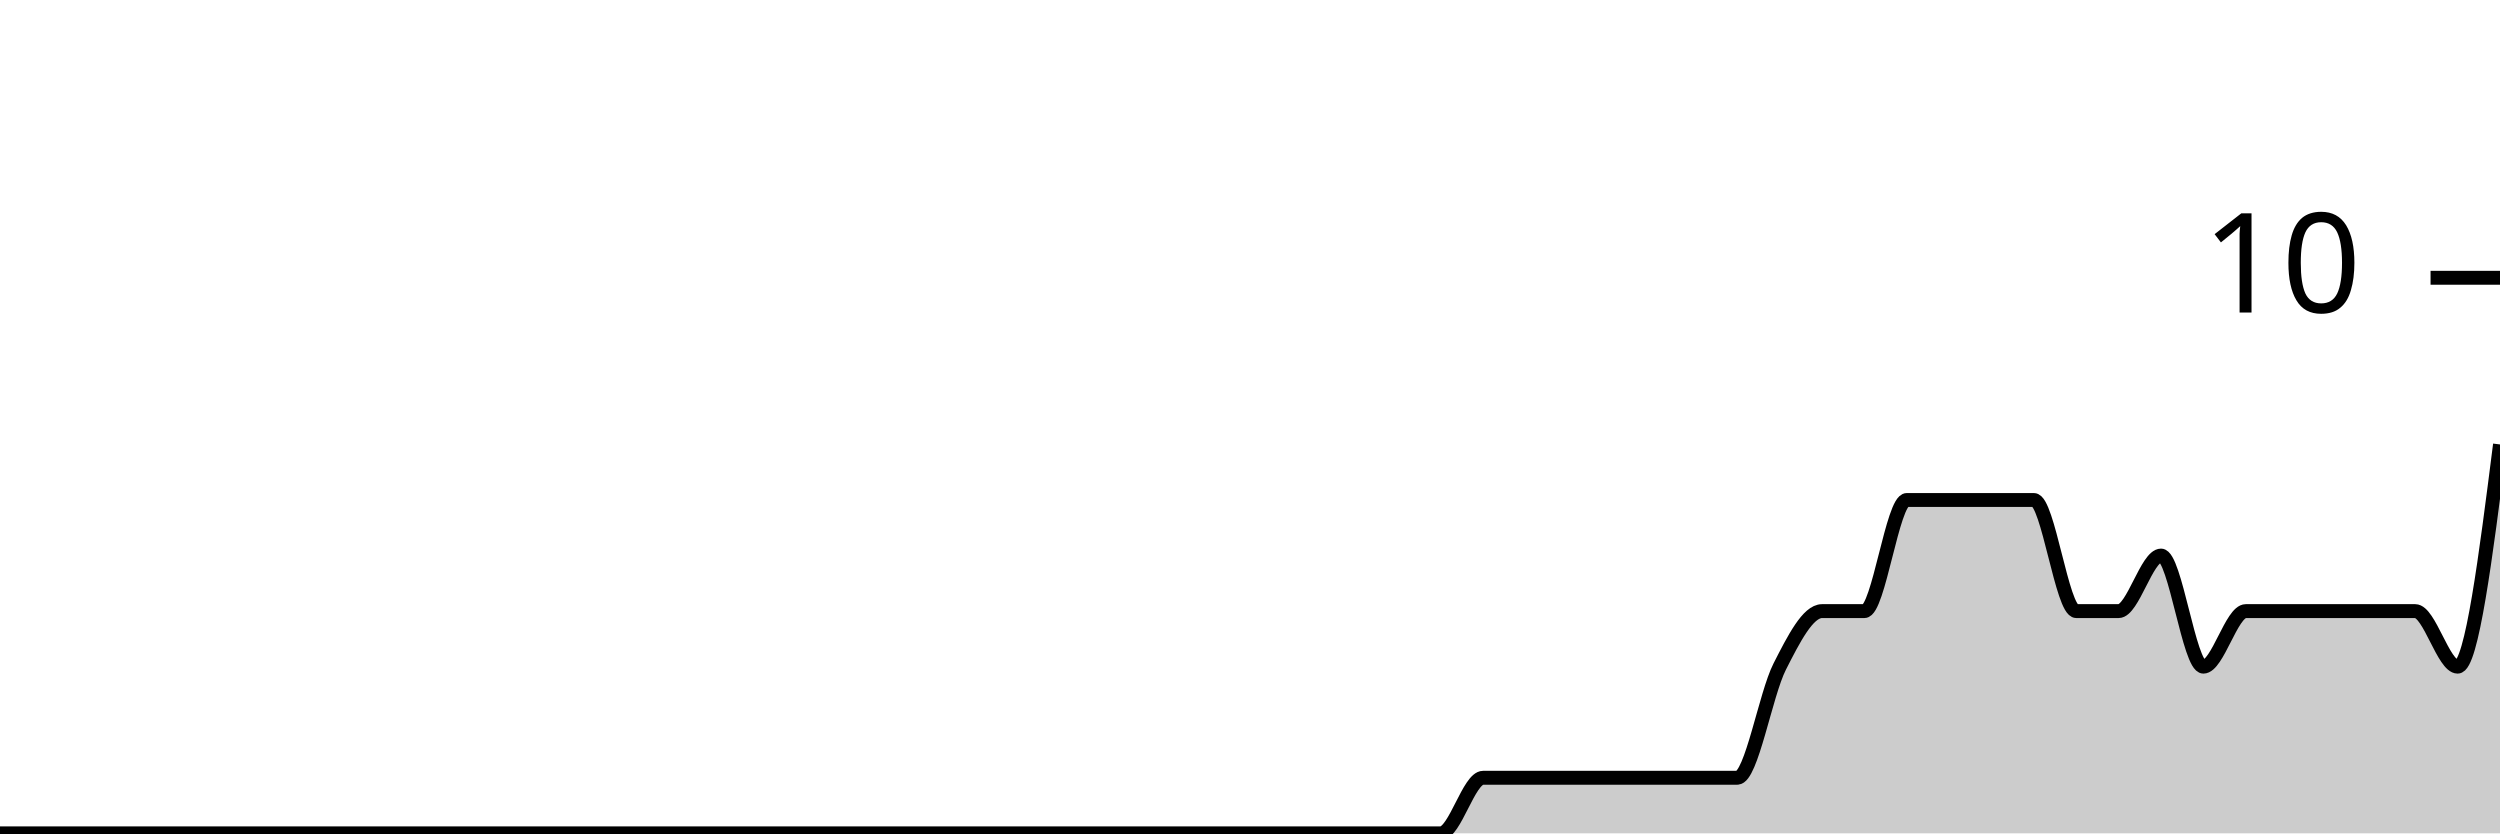
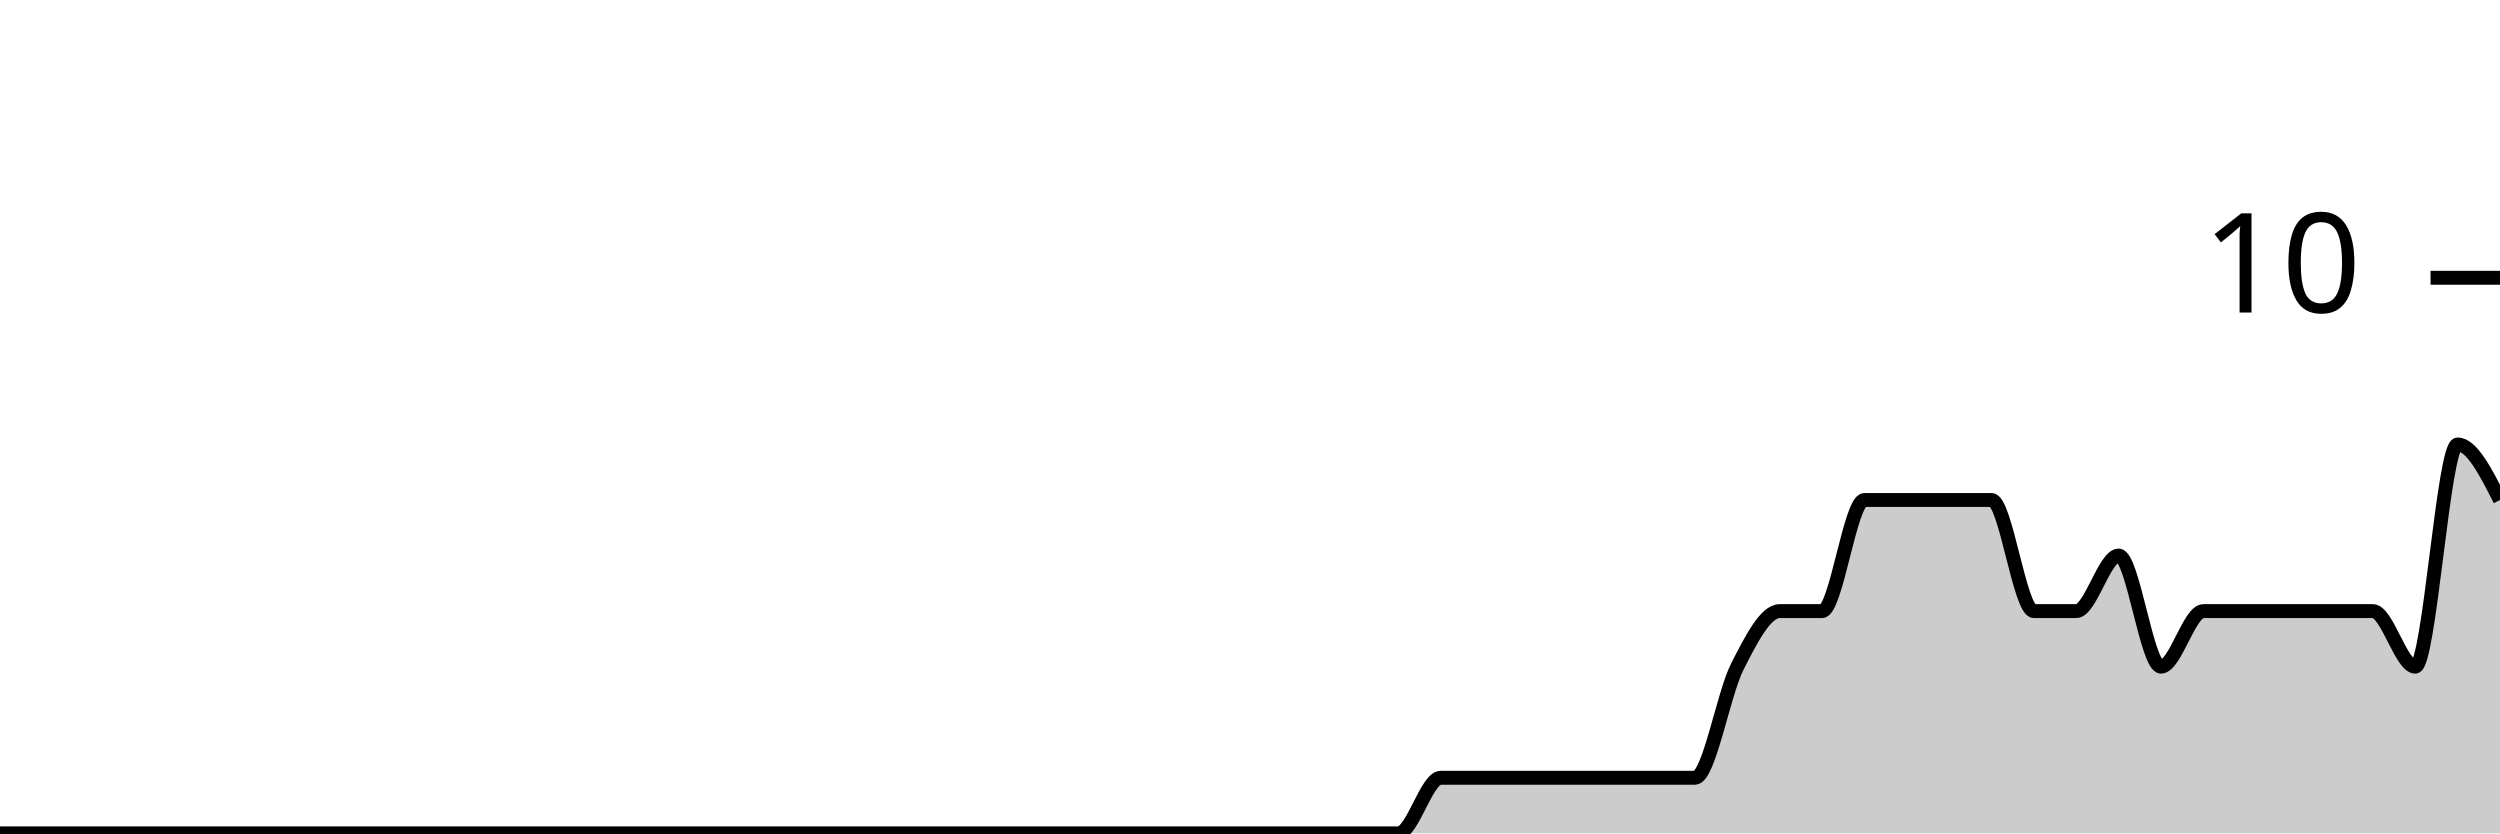
<svg xmlns="http://www.w3.org/2000/svg" viewBox="0 0 180 60">
  <g transform="translate(0,20)">
-     <path class="area" fill="rgba(0, 0, 0, 0.2)" d="M0,40C1.017,40,2.034,40,3.051,40C4.068,40,5.085,40,6.102,40C7.119,40,8.136,40,9.153,40C10.169,40,11.186,40,12.203,40C13.22,40,14.237,40,15.254,40C16.271,40,17.288,40,18.305,40C19.322,40,20.339,40,21.356,40C22.373,40,23.39,40,24.407,40C25.424,40,26.441,40,27.458,40C28.475,40,29.492,40,30.508,40C31.525,40,32.542,40,33.559,40C34.576,40,35.593,40,36.61,40C37.627,40,38.644,40,39.661,40C40.678,40,41.695,40,42.712,40C43.729,40,44.746,40,45.763,40C46.78,40,47.797,40,48.814,40C49.831,40,50.847,40,51.864,40C52.881,40,53.898,40,54.915,40C55.932,40,56.949,40,57.966,40C58.983,40,60,40,61.017,40C62.034,40,63.051,40,64.068,40C65.085,40,66.102,40,67.119,40C68.136,40,69.153,40,70.169,40C71.186,40,72.203,40,73.22,40C74.237,40,75.254,40,76.271,40C77.288,40,78.305,40,79.322,40C80.339,40,81.356,40,82.373,40C83.39,40,84.407,40,85.424,40C86.441,40,87.458,40,88.475,40C89.492,40,90.508,40,91.525,40C92.542,40,93.559,40,94.576,40C95.593,40,96.61,40,97.627,40C98.644,40,99.661,40,100.678,40C101.695,40,102.712,40,103.729,40C104.746,40,105.763,36,106.78,36C107.797,36,108.814,36,109.831,36C110.847,36,111.864,36,112.881,36C113.898,36,114.915,36,115.932,36C116.949,36,117.966,36,118.983,36C120,36,121.017,36,122.034,36C123.051,36,124.068,36,125.085,36C126.102,36,127.119,30,128.136,28C129.153,26,130.169,24,131.186,24C132.203,24,133.22,24,134.237,24C135.254,24,136.271,16,137.288,16C138.305,16,139.322,16,140.339,16C141.356,16,142.373,16,143.39,16C144.407,16,145.424,16,146.441,16C147.458,16,148.475,24,149.492,24C150.508,24,151.525,24,152.542,24C153.559,24,154.576,20,155.593,20C156.61,20,157.627,28,158.644,28C159.661,28,160.678,24,161.695,24C162.712,24,163.729,24,164.746,24C165.763,24,166.78,24,167.797,24C168.814,24,169.831,24,170.847,24C171.864,24,172.881,24,173.898,24C174.915,24,175.932,28,176.949,28C177.966,28,178.983,20,180,12L180,40C178.983,40,177.966,40,176.949,40C175.932,40,174.915,40,173.898,40C172.881,40,171.864,40,170.847,40C169.831,40,168.814,40,167.797,40C166.78,40,165.763,40,164.746,40C163.729,40,162.712,40,161.695,40C160.678,40,159.661,40,158.644,40C157.627,40,156.61,40,155.593,40C154.576,40,153.559,40,152.542,40C151.525,40,150.508,40,149.492,40C148.475,40,147.458,40,146.441,40C145.424,40,144.407,40,143.39,40C142.373,40,141.356,40,140.339,40C139.322,40,138.305,40,137.288,40C136.271,40,135.254,40,134.237,40C133.22,40,132.203,40,131.186,40C130.169,40,129.153,40,128.136,40C127.119,40,126.102,40,125.085,40C124.068,40,123.051,40,122.034,40C121.017,40,120,40,118.983,40C117.966,40,116.949,40,115.932,40C114.915,40,113.898,40,112.881,40C111.864,40,110.847,40,109.831,40C108.814,40,107.797,40,106.78,40C105.763,40,104.746,40,103.729,40C102.712,40,101.695,40,100.678,40C99.661,40,98.644,40,97.627,40C96.61,40,95.593,40,94.576,40C93.559,40,92.542,40,91.525,40C90.508,40,89.492,40,88.475,40C87.458,40,86.441,40,85.424,40C84.407,40,83.39,40,82.373,40C81.356,40,80.339,40,79.322,40C78.305,40,77.288,40,76.271,40C75.254,40,74.237,40,73.22,40C72.203,40,71.186,40,70.169,40C69.153,40,68.136,40,67.119,40C66.102,40,65.085,40,64.068,40C63.051,40,62.034,40,61.017,40C60,40,58.983,40,57.966,40C56.949,40,55.932,40,54.915,40C53.898,40,52.881,40,51.864,40C50.847,40,49.831,40,48.814,40C47.797,40,46.78,40,45.763,40C44.746,40,43.729,40,42.712,40C41.695,40,40.678,40,39.661,40C38.644,40,37.627,40,36.61,40C35.593,40,34.576,40,33.559,40C32.542,40,31.525,40,30.508,40C29.492,40,28.475,40,27.458,40C26.441,40,25.424,40,24.407,40C23.39,40,22.373,40,21.356,40C20.339,40,19.322,40,18.305,40C17.288,40,16.271,40,15.254,40C14.237,40,13.22,40,12.203,40C11.186,40,10.169,40,9.153,40C8.136,40,7.119,40,6.102,40C5.085,40,4.068,40,3.051,40C2.034,40,1.017,40,0,40Z" />
-     <path class="line" stroke="black" fill="none" d="M0,40C1.017,40,2.034,40,3.051,40C4.068,40,5.085,40,6.102,40C7.119,40,8.136,40,9.153,40C10.169,40,11.186,40,12.203,40C13.22,40,14.237,40,15.254,40C16.271,40,17.288,40,18.305,40C19.322,40,20.339,40,21.356,40C22.373,40,23.39,40,24.407,40C25.424,40,26.441,40,27.458,40C28.475,40,29.492,40,30.508,40C31.525,40,32.542,40,33.559,40C34.576,40,35.593,40,36.61,40C37.627,40,38.644,40,39.661,40C40.678,40,41.695,40,42.712,40C43.729,40,44.746,40,45.763,40C46.78,40,47.797,40,48.814,40C49.831,40,50.847,40,51.864,40C52.881,40,53.898,40,54.915,40C55.932,40,56.949,40,57.966,40C58.983,40,60,40,61.017,40C62.034,40,63.051,40,64.068,40C65.085,40,66.102,40,67.119,40C68.136,40,69.153,40,70.169,40C71.186,40,72.203,40,73.22,40C74.237,40,75.254,40,76.271,40C77.288,40,78.305,40,79.322,40C80.339,40,81.356,40,82.373,40C83.39,40,84.407,40,85.424,40C86.441,40,87.458,40,88.475,40C89.492,40,90.508,40,91.525,40C92.542,40,93.559,40,94.576,40C95.593,40,96.61,40,97.627,40C98.644,40,99.661,40,100.678,40C101.695,40,102.712,40,103.729,40C104.746,40,105.763,36,106.78,36C107.797,36,108.814,36,109.831,36C110.847,36,111.864,36,112.881,36C113.898,36,114.915,36,115.932,36C116.949,36,117.966,36,118.983,36C120,36,121.017,36,122.034,36C123.051,36,124.068,36,125.085,36C126.102,36,127.119,30,128.136,28C129.153,26,130.169,24,131.186,24C132.203,24,133.22,24,134.237,24C135.254,24,136.271,16,137.288,16C138.305,16,139.322,16,140.339,16C141.356,16,142.373,16,143.39,16C144.407,16,145.424,16,146.441,16C147.458,16,148.475,24,149.492,24C150.508,24,151.525,24,152.542,24C153.559,24,154.576,20,155.593,20C156.61,20,157.627,28,158.644,28C159.661,28,160.678,24,161.695,24C162.712,24,163.729,24,164.746,24C165.763,24,166.78,24,167.797,24C168.814,24,169.831,24,170.847,24C171.864,24,172.881,24,173.898,24C174.915,24,175.932,28,176.949,28C177.966,28,178.983,20,180,12" />
+     <path class="area" fill="rgba(0, 0, 0, 0.2)" d="M0,40C1.017,40,2.034,40,3.051,40C4.068,40,5.085,40,6.102,40C7.119,40,8.136,40,9.153,40C10.169,40,11.186,40,12.203,40C13.22,40,14.237,40,15.254,40C16.271,40,17.288,40,18.305,40C19.322,40,20.339,40,21.356,40C22.373,40,23.39,40,24.407,40C25.424,40,26.441,40,27.458,40C28.475,40,29.492,40,30.508,40C31.525,40,32.542,40,33.559,40C34.576,40,35.593,40,36.61,40C37.627,40,38.644,40,39.661,40C40.678,40,41.695,40,42.712,40C43.729,40,44.746,40,45.763,40C46.78,40,47.797,40,48.814,40C49.831,40,50.847,40,51.864,40C52.881,40,53.898,40,54.915,40C55.932,40,56.949,40,57.966,40C58.983,40,60,40,61.017,40C62.034,40,63.051,40,64.068,40C65.085,40,66.102,40,67.119,40C68.136,40,69.153,40,70.169,40C71.186,40,72.203,40,73.22,40C74.237,40,75.254,40,76.271,40C77.288,40,78.305,40,79.322,40C80.339,40,81.356,40,82.373,40C83.39,40,84.407,40,85.424,40C86.441,40,87.458,40,88.475,40C89.492,40,90.508,40,91.525,40C92.542,40,93.559,40,94.576,40C95.593,40,96.61,40,97.627,40C98.644,40,99.661,40,100.678,40C101.695,40,102.712,36,103.729,36C104.746,36,105.763,36,106.78,36C107.797,36,108.814,36,109.831,36C110.847,36,111.864,36,112.881,36C113.898,36,114.915,36,115.932,36C116.949,36,117.966,36,118.983,36C120,36,121.017,36,122.034,36C123.051,36,124.068,30,125.085,28C126.102,26,127.119,24,128.136,24C129.153,24,130.169,24,131.186,24C132.203,24,133.22,16,134.237,16C135.254,16,136.271,16,137.288,16C138.305,16,139.322,16,140.339,16C141.356,16,142.373,16,143.39,16C144.407,16,145.424,24,146.441,24C147.458,24,148.475,24,149.492,24C150.508,24,151.525,20,152.542,20C153.559,20,154.576,28,155.593,28C156.61,28,157.627,24,158.644,24C159.661,24,160.678,24,161.695,24C162.712,24,163.729,24,164.746,24C165.763,24,166.78,24,167.797,24C168.814,24,169.831,24,170.847,24C171.864,24,172.881,28,173.898,28C174.915,28,175.932,12,176.949,12C177.966,12,178.983,14,180,16L180,40C178.983,40,177.966,40,176.949,40C175.932,40,174.915,40,173.898,40C172.881,40,171.864,40,170.847,40C169.831,40,168.814,40,167.797,40C166.78,40,165.763,40,164.746,40C163.729,40,162.712,40,161.695,40C160.678,40,159.661,40,158.644,40C157.627,40,156.61,40,155.593,40C154.576,40,153.559,40,152.542,40C151.525,40,150.508,40,149.492,40C148.475,40,147.458,40,146.441,40C145.424,40,144.407,40,143.39,40C142.373,40,141.356,40,140.339,40C139.322,40,138.305,40,137.288,40C136.271,40,135.254,40,134.237,40C133.22,40,132.203,40,131.186,40C130.169,40,129.153,40,128.136,40C127.119,40,126.102,40,125.085,40C124.068,40,123.051,40,122.034,40C121.017,40,120,40,118.983,40C117.966,40,116.949,40,115.932,40C114.915,40,113.898,40,112.881,40C111.864,40,110.847,40,109.831,40C108.814,40,107.797,40,106.78,40C105.763,40,104.746,40,103.729,40C102.712,40,101.695,40,100.678,40C99.661,40,98.644,40,97.627,40C96.61,40,95.593,40,94.576,40C93.559,40,92.542,40,91.525,40C90.508,40,89.492,40,88.475,40C87.458,40,86.441,40,85.424,40C84.407,40,83.39,40,82.373,40C81.356,40,80.339,40,79.322,40C78.305,40,77.288,40,76.271,40C75.254,40,74.237,40,73.22,40C72.203,40,71.186,40,70.169,40C69.153,40,68.136,40,67.119,40C66.102,40,65.085,40,64.068,40C63.051,40,62.034,40,61.017,40C60,40,58.983,40,57.966,40C56.949,40,55.932,40,54.915,40C53.898,40,52.881,40,51.864,40C50.847,40,49.831,40,48.814,40C47.797,40,46.78,40,45.763,40C44.746,40,43.729,40,42.712,40C41.695,40,40.678,40,39.661,40C38.644,40,37.627,40,36.61,40C35.593,40,34.576,40,33.559,40C32.542,40,31.525,40,30.508,40C29.492,40,28.475,40,27.458,40C26.441,40,25.424,40,24.407,40C23.39,40,22.373,40,21.356,40C20.339,40,19.322,40,18.305,40C17.288,40,16.271,40,15.254,40C14.237,40,13.22,40,12.203,40C11.186,40,10.169,40,9.153,40C8.136,40,7.119,40,6.102,40C5.085,40,4.068,40,3.051,40C2.034,40,1.017,40,0,40Z" />
+     <path class="line" stroke="black" fill="none" d="M0,40C1.017,40,2.034,40,3.051,40C4.068,40,5.085,40,6.102,40C7.119,40,8.136,40,9.153,40C10.169,40,11.186,40,12.203,40C13.22,40,14.237,40,15.254,40C16.271,40,17.288,40,18.305,40C19.322,40,20.339,40,21.356,40C22.373,40,23.39,40,24.407,40C25.424,40,26.441,40,27.458,40C28.475,40,29.492,40,30.508,40C31.525,40,32.542,40,33.559,40C34.576,40,35.593,40,36.61,40C37.627,40,38.644,40,39.661,40C40.678,40,41.695,40,42.712,40C43.729,40,44.746,40,45.763,40C46.78,40,47.797,40,48.814,40C49.831,40,50.847,40,51.864,40C52.881,40,53.898,40,54.915,40C55.932,40,56.949,40,57.966,40C58.983,40,60,40,61.017,40C62.034,40,63.051,40,64.068,40C65.085,40,66.102,40,67.119,40C68.136,40,69.153,40,70.169,40C71.186,40,72.203,40,73.22,40C74.237,40,75.254,40,76.271,40C77.288,40,78.305,40,79.322,40C80.339,40,81.356,40,82.373,40C83.39,40,84.407,40,85.424,40C86.441,40,87.458,40,88.475,40C89.492,40,90.508,40,91.525,40C92.542,40,93.559,40,94.576,40C95.593,40,96.61,40,97.627,40C98.644,40,99.661,40,100.678,40C101.695,40,102.712,36,103.729,36C104.746,36,105.763,36,106.78,36C107.797,36,108.814,36,109.831,36C110.847,36,111.864,36,112.881,36C113.898,36,114.915,36,115.932,36C116.949,36,117.966,36,118.983,36C120,36,121.017,36,122.034,36C123.051,36,124.068,30,125.085,28C126.102,26,127.119,24,128.136,24C129.153,24,130.169,24,131.186,24C132.203,24,133.22,16,134.237,16C135.254,16,136.271,16,137.288,16C138.305,16,139.322,16,140.339,16C141.356,16,142.373,16,143.39,16C144.407,16,145.424,24,146.441,24C147.458,24,148.475,24,149.492,24C150.508,24,151.525,20,152.542,20C153.559,20,154.576,28,155.593,28C156.61,28,157.627,24,158.644,24C159.661,24,160.678,24,161.695,24C162.712,24,163.729,24,164.746,24C165.763,24,166.78,24,167.797,24C168.814,24,169.831,24,170.847,24C171.864,24,172.881,28,173.898,28C174.915,28,175.932,12,176.949,12C177.966,12,178.983,14,180,16" />
    <path class="axis-ceiling" stroke-width="1" stroke="black" fill="none" d="M175,0L180,0" />
    <text class="axis-ceiling-label" font-family="sans-serif" text-anchor="end" font-size="10px" x="170" y="2.5">10</text>
  </g>
</svg>
